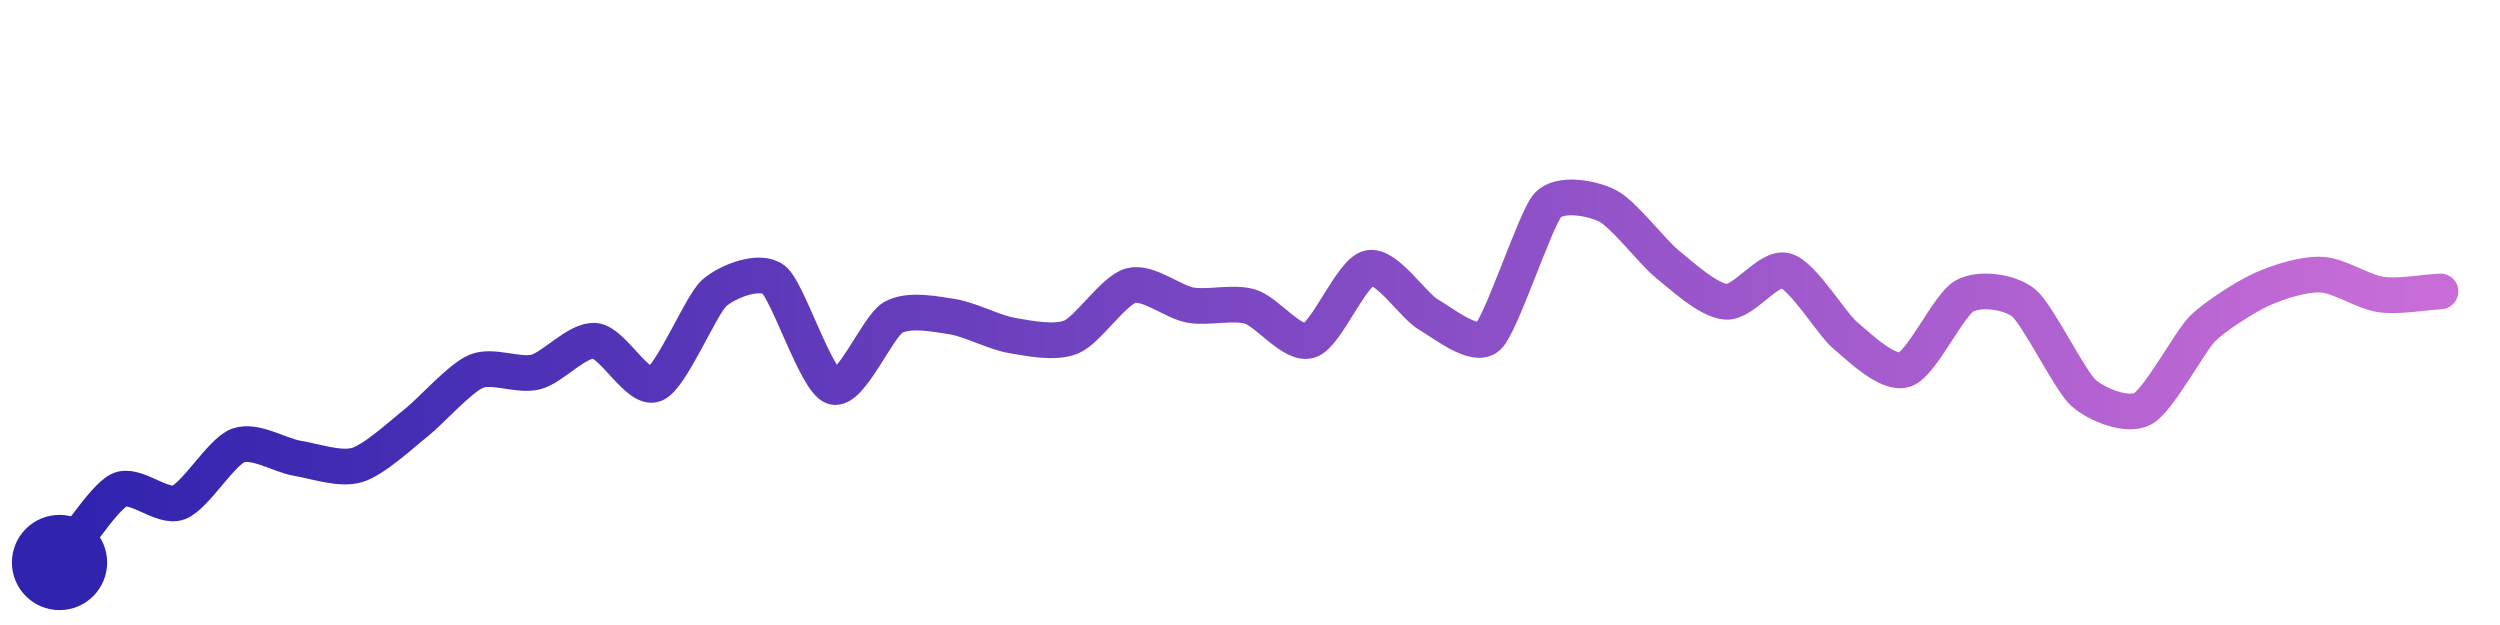
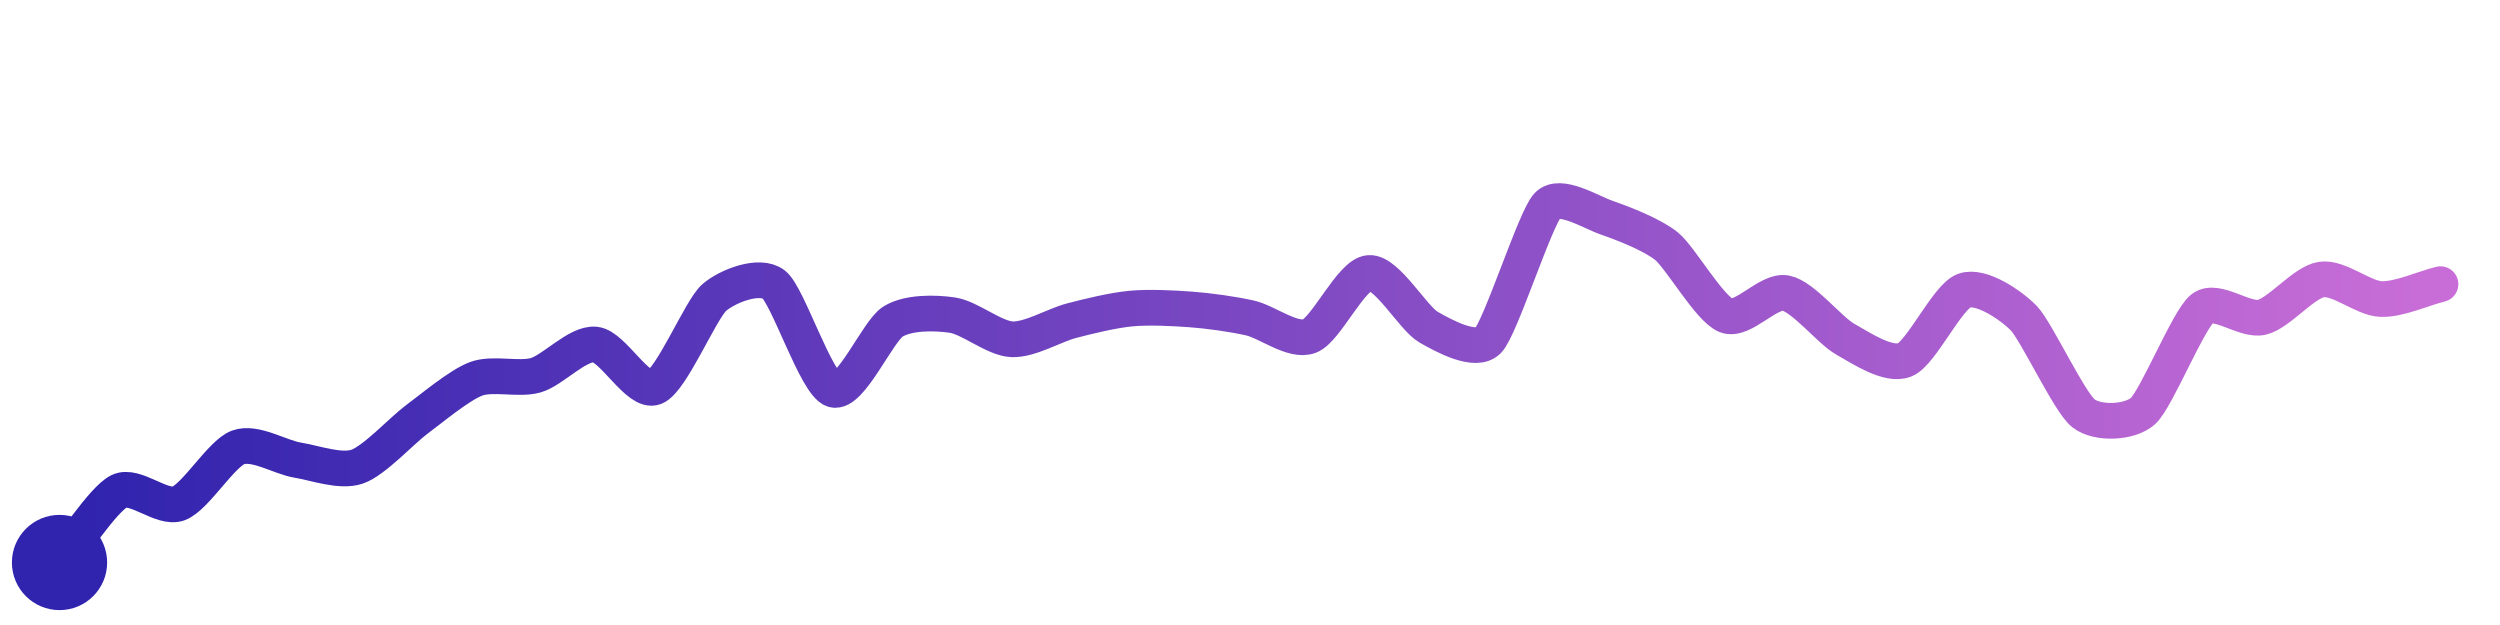
<svg xmlns="http://www.w3.org/2000/svg" width="200" height="50" viewBox="0 0 210 50">
  <defs>
    <linearGradient id="stroke" x1="0%" y1="0%" x2="100%" y2="0%">
      <stop stop-color="#3023AE" offset="0%" />
      <stop stop-color="#C86DD7" offset="100%" />
    </linearGradient>
  </defs>
-   <path stroke="url(#stroke)" stroke-width="3" stroke-linejoin="round" stroke-linecap="round" d="M5.00 46 C 5.95 44.84, 8.66 40.59, 10.00 39.92 S 13.60 41.48, 15.00 40.96 S 18.59 36.69, 20.00 36.17 S 23.52 37.01, 25.00 37.25 S 28.56 38.24, 30.00 37.81 S 33.82 35.16, 35.00 34.23 S 38.62 30.52, 40.00 29.94 S 43.55 30.37, 45.00 30.00 S 48.51 27.22, 50.00 27.38 S 53.61 31.59, 55.00 31.03 S 58.87 24.35, 60.00 23.36 S 63.82 21.32, 65.00 22.25 S 68.57 30.78, 70.00 31.24 S 73.71 26.19, 75.00 25.43 S 78.52 25.12, 80.00 25.35 S 83.52 26.68, 85.00 26.93 S 88.62 27.63, 90.00 27.05 S 93.55 23.12, 95.00 22.74 S 98.52 24.12, 100.00 24.38 S 103.56 24.08, 105.00 24.50 S 108.57 27.82, 110.00 27.35 S 113.53 21.58, 115.00 21.26 S 118.70 24.43, 120.00 25.18 S 123.90 28.05, 125.00 27.04 S 128.99 17.11, 130.00 16.00 S 133.65 15.36, 135.00 16.02 S 138.83 19.95, 140.00 20.89 S 143.50 24.01, 145.00 24.10 S 148.56 21.09, 150.00 21.49 S 153.85 25.96, 155.00 26.92 S 158.58 30.28, 160.00 29.80 S 163.69 24.35, 165.00 23.62 S 168.84 23.25, 170.00 24.20 S 173.88 30.74, 175.00 31.74 S 178.68 33.79, 180.00 33.08 S 183.94 27.43, 185.00 26.37 S 188.63 23.67, 190.00 23.05 S 193.50 21.75, 195.00 21.82 S 198.51 23.28, 200.00 23.49 S 203.50 23.31, 205.00 23.23" fill="none">
-     <animate attributeName="stroke-dashoffset" from="259.041" to="0" dur="2.2s" />
-     <animate attributeName="stroke-dasharray" from="259.041" to="259.041" />
+   <path stroke="url(#stroke)" stroke-width="3" stroke-linejoin="round" stroke-linecap="round" d="M5.00 46 C 5.96 44.85, 8.66 40.69, 10.00 40.02 S 13.59 41.56, 15.00 41.04 S 18.59 36.85, 20.00 36.33 S 23.52 37.16, 25.00 37.40 S 28.58 38.43, 30.00 37.95 S 33.79 34.88, 35.00 33.99 S 38.59 31.09, 40.00 30.57 S 43.56 30.68, 45.00 30.27 S 48.51 27.54, 50.00 27.69 S 53.60 31.83, 55.00 31.28 S 58.86 24.72, 60.00 23.74 S 63.81 21.73, 65.00 22.65 S 68.57 31.04, 70.00 31.48 S 73.73 26.57, 75.00 25.77 S 78.52 25.00, 80.00 25.22 S 83.50 27.18, 85.00 27.25 S 88.55 26.07, 90.00 25.69 S 93.51 24.81, 95.00 24.67 S 98.50 24.63, 100.00 24.74 S 103.54 25.13, 105.00 25.46 S 108.60 27.51, 110.00 26.98 S 113.50 21.79, 115.00 21.68 S 118.70 25.49, 120.00 26.23 S 123.95 28.43, 125.00 27.36 S 128.96 17.08, 130.00 16.00 S 133.58 16.56, 135.00 17.05 S 138.84 18.49, 140.00 19.44 S 143.60 24.70, 145.00 25.25 S 148.53 23.08, 150.00 23.37 S 153.69 26.51, 155.00 27.24 S 158.61 29.54, 160.00 28.98 S 163.58 23.66, 165.00 23.16 S 168.95 24.40, 170.00 25.48 S 173.82 32.53, 175.00 33.46 S 178.87 34.28, 180.00 33.29 S 183.82 25.59, 185.00 24.66 S 188.54 25.75, 190.00 25.40 S 193.52 22.45, 195.00 22.23 S 198.50 23.81, 200.00 23.87 S 203.54 22.98, 205.00 22.62" fill="none">
+     <animate attributeName="stroke-dashoffset" from="256.687" to="0" dur="2.2s" />
+     <animate attributeName="stroke-dasharray" from="256.687" to="256.687" />
  </path>
  <circle r="4" cx="5" cy="46" fill="#3023AE" />
-   <circle r="4" cx="205" cy="23.233" fill="#C86DD7" opacity="0">
+   <circle r="4" cx="205" cy="22.621" fill="#C86DD7" opacity="0">
    <animate attributeName="opacity" from="0" to="1" dur="0.1s" begin="2.2s" fill="freeze" />
  </circle>
</svg>
